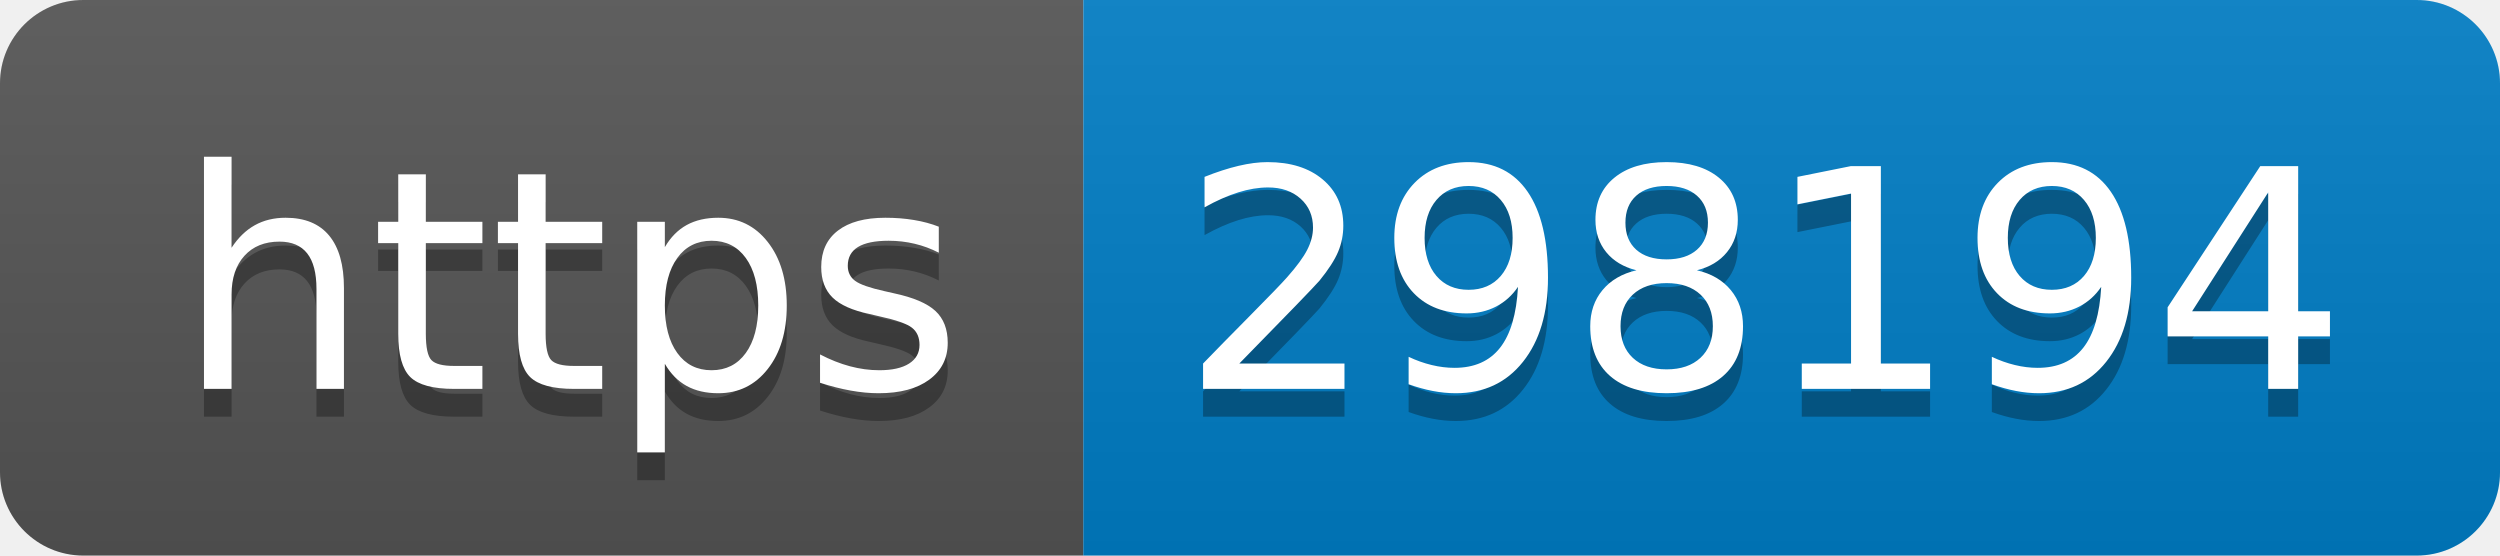
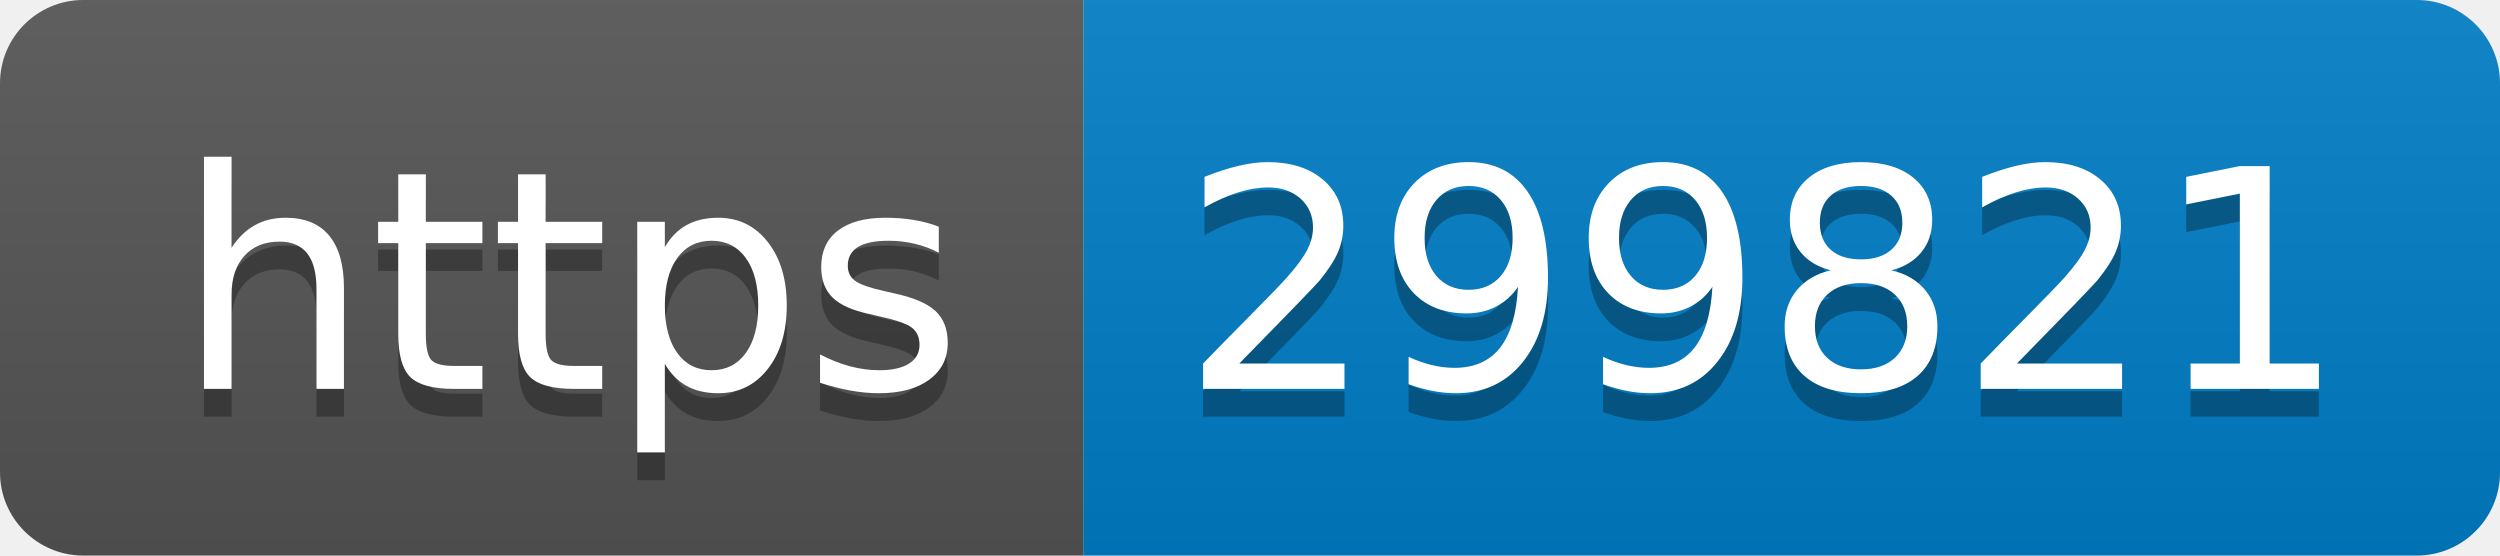
- <svg xmlns="http://www.w3.org/2000/svg" width="90" height="20" role="img" aria-label="https: 298194">
+ <svg xmlns="http://www.w3.org/2000/svg" width="90" height="20" role="img" aria-label="https: 299821">
  <linearGradient id="s" x2="0" y2="100%">
    <stop offset="0" stop-color="#bbb" stop-opacity=".1" />
    <stop offset="1" stop-opacity=".1" />
  </linearGradient>
  <clipPath id="r">
    <rect width="90" height="20" rx="3" fill="#fff" />
  </clipPath>
  <g clip-path="url(#r)">
    <rect width="39" height="20" fill="#555" />
    <rect x="39" width="51" height="20" fill="#007ec6" />
    <rect width="90" height="20" fill="url(#s)" />
  </g>
  <g fill="#fff" text-anchor="middle" font-family="Verdana,Geneva,DejaVu Sans,sans-serif" text-rendering="geometricPrecision" font-size="110">
    <text aria-hidden="true" x="205" y="150" fill="#010101" fill-opacity=".3" transform="scale(.1)" textLength="290">https</text>
    <text x="205" y="140" transform="scale(.1)" fill="#fff" textLength="290">https</text>
-     <text aria-hidden="true" x="635" y="150" fill="#010101" fill-opacity=".3" transform="scale(.1)" textLength="410">298194</text>
-     <text x="635" y="140" transform="scale(.1)" fill="#fff" textLength="410">298194</text>
+     <text aria-hidden="true" x="635" y="150" fill="#010101" fill-opacity=".3" transform="scale(.1)" textLength="410">299821</text>
+     <text x="635" y="140" transform="scale(.1)" fill="#fff" textLength="410">299821</text>
  </g>
</svg>
